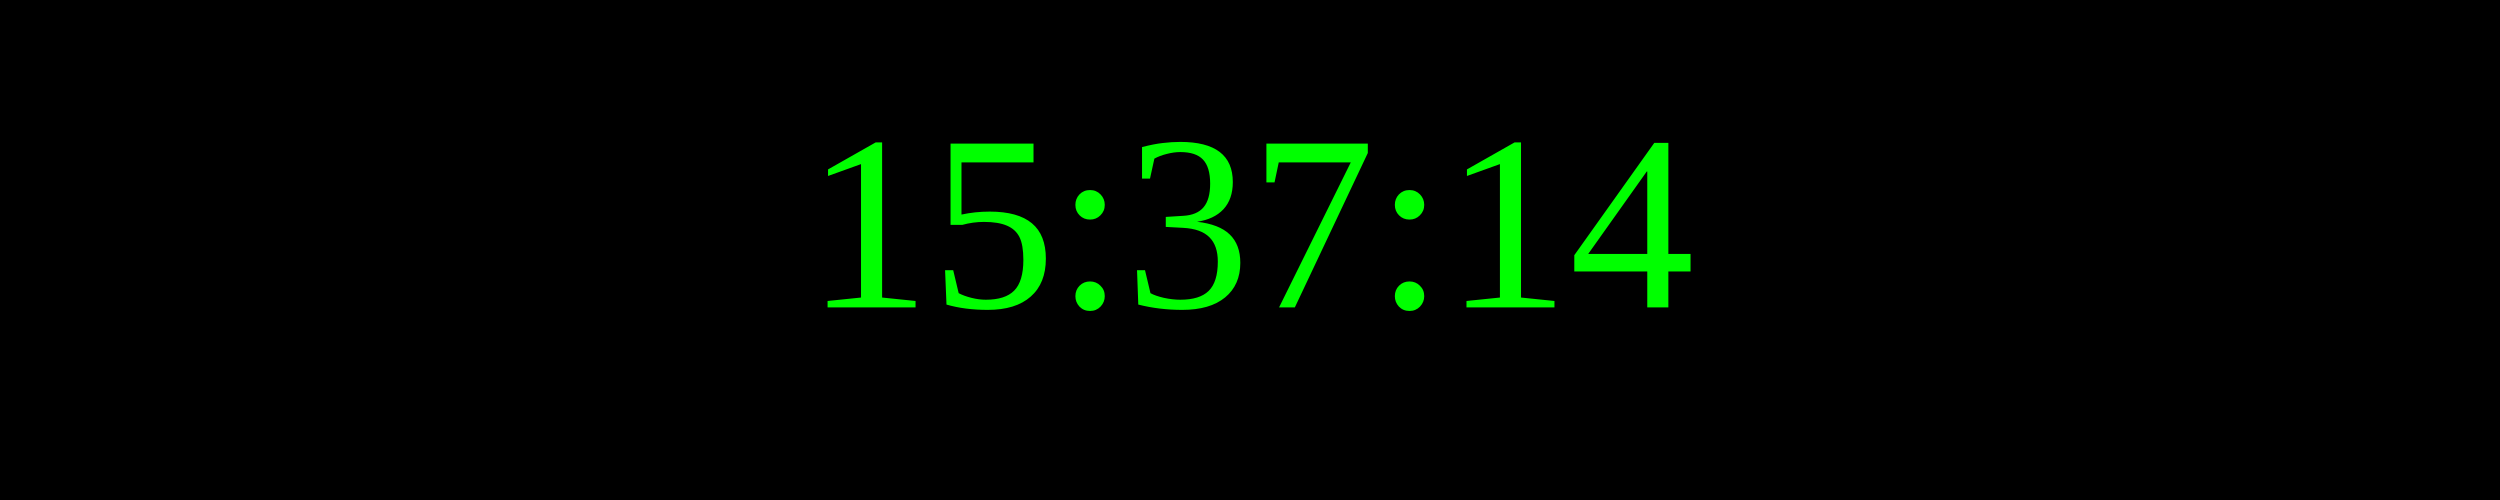
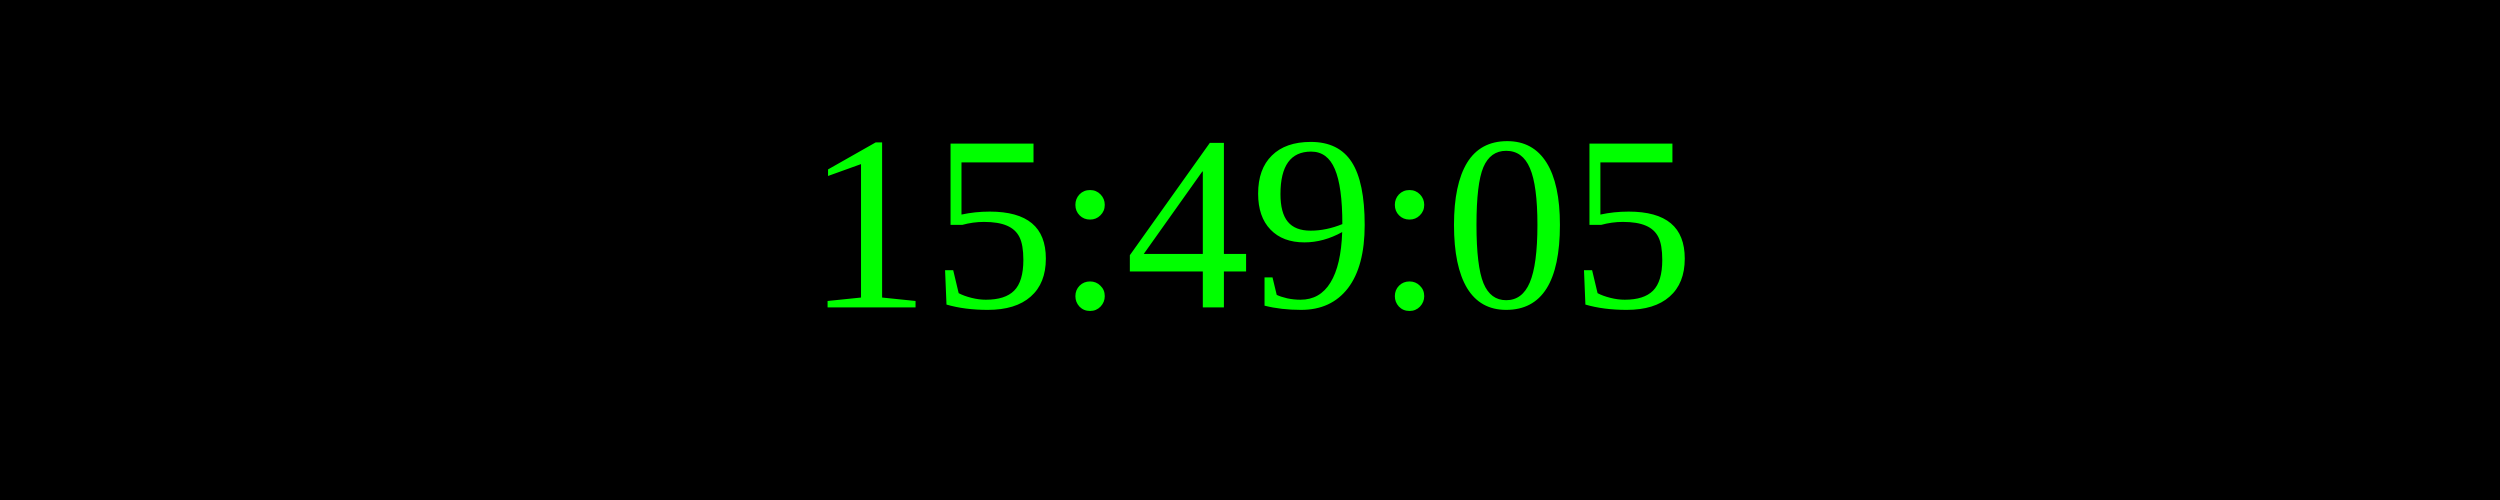
<svg xmlns="http://www.w3.org/2000/svg" width="250" height="50">
  <rect width="100%" height="100%" fill="black" />
  <text x="50%" y="50%" font-size="25" fill="lime" text-anchor="middle" dominant-baseline="middle">
- 15:37:14
+ 15:49:05
</text>
</svg>
